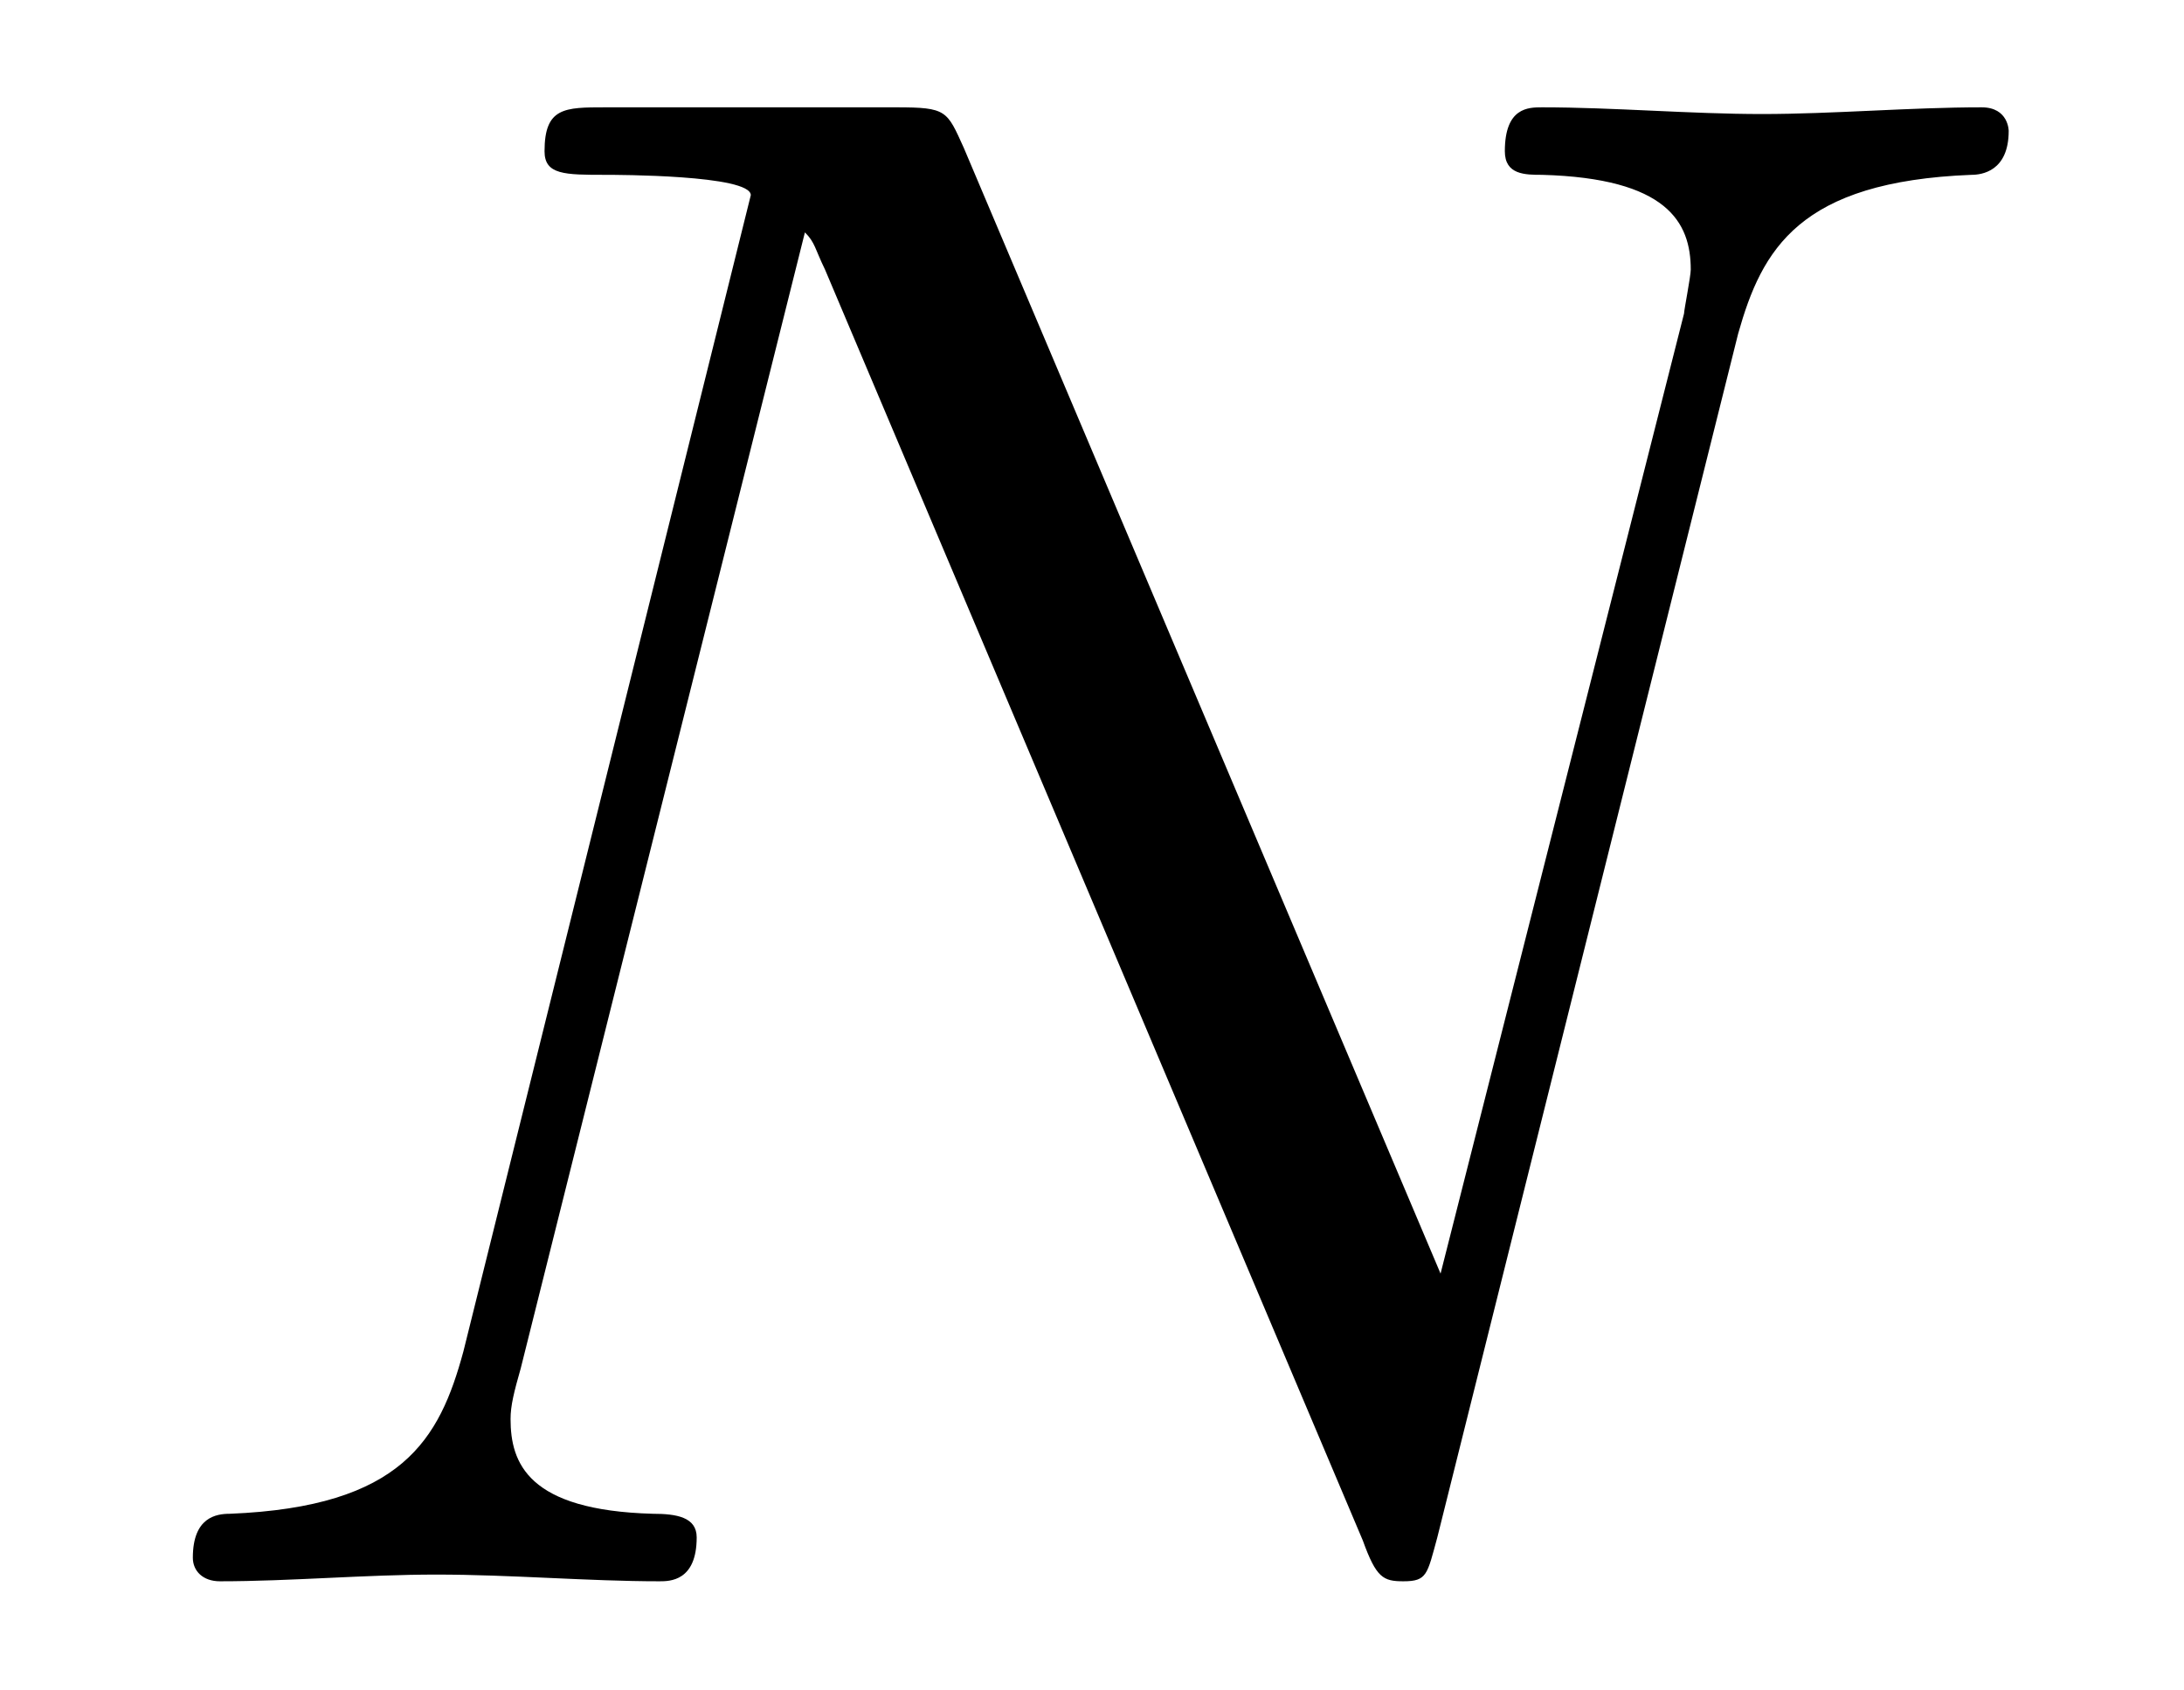
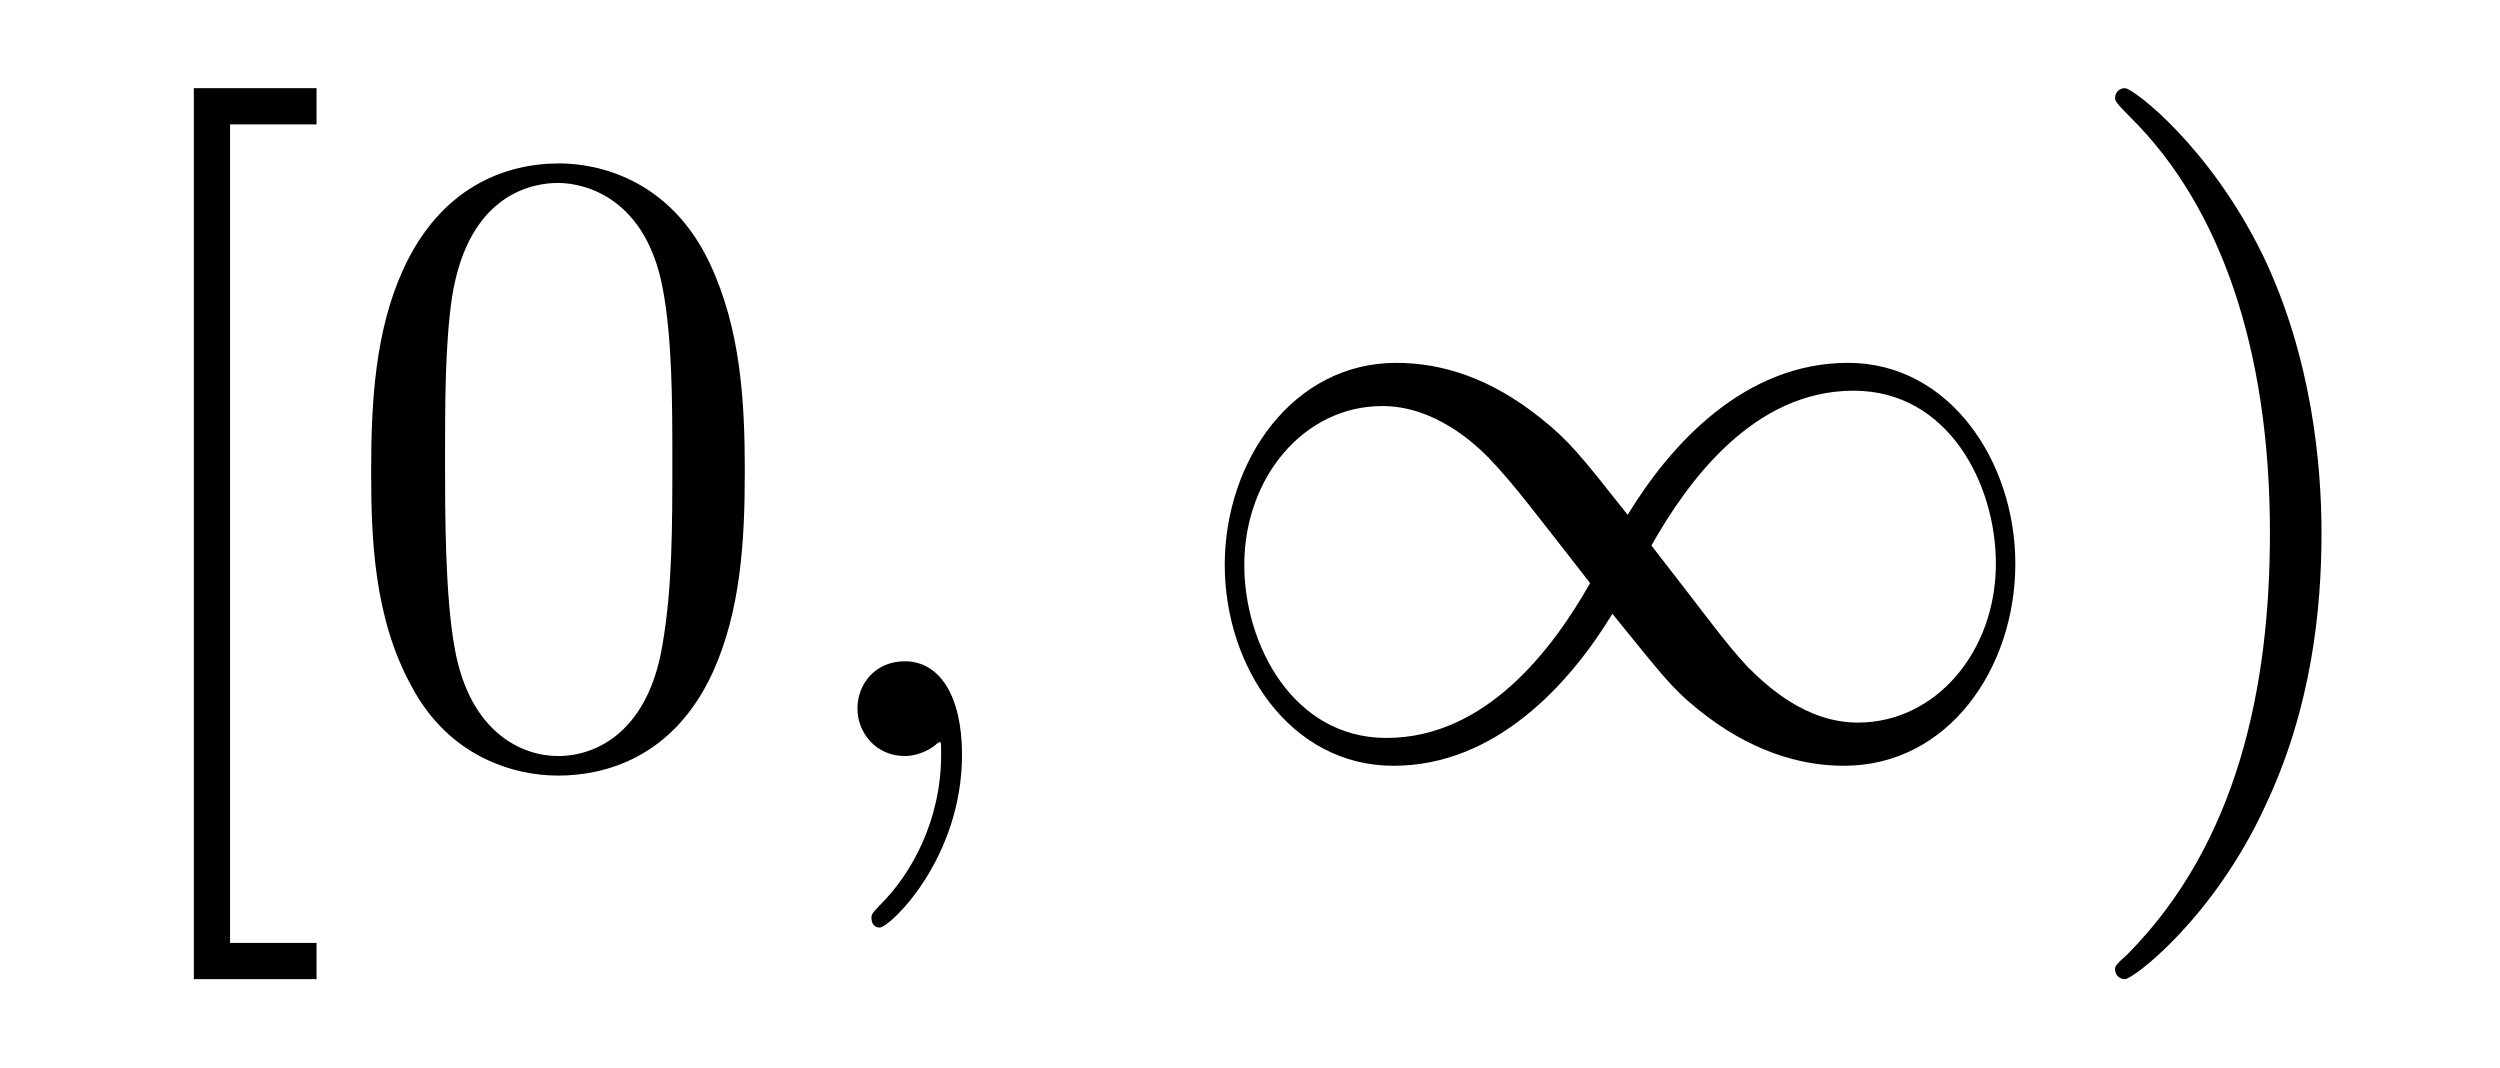
- <svg xmlns="http://www.w3.org/2000/svg" xmlns:xlink="http://www.w3.org/1999/xlink" viewBox="0 0 10.091 7.808" version="1.2">
+ <svg xmlns="http://www.w3.org/2000/svg" xmlns:xlink="http://www.w3.org/1999/xlink" viewBox="0 0 28.014 11.963" version="1.2">
  <defs>
    <g>
      <symbol overflow="visible" id="glyph0-0">
        <path style="stroke:none;" d="" />
      </symbol>
      <symbol overflow="visible" id="glyph0-1">
-         <path style="stroke:none;" d="M 7.531 -5.766 C 7.641 -6.156 7.812 -6.469 8.609 -6.5 C 8.656 -6.5 8.781 -6.516 8.781 -6.703 C 8.781 -6.703 8.781 -6.812 8.656 -6.812 C 8.328 -6.812 7.969 -6.781 7.641 -6.781 C 7.312 -6.781 6.953 -6.812 6.625 -6.812 C 6.562 -6.812 6.453 -6.812 6.453 -6.609 C 6.453 -6.5 6.547 -6.5 6.625 -6.5 C 7.203 -6.484 7.312 -6.281 7.312 -6.062 C 7.312 -6.031 7.281 -5.875 7.281 -5.859 L 6.156 -1.422 L 3.953 -6.625 C 3.875 -6.797 3.875 -6.812 3.641 -6.812 L 2.297 -6.812 C 2.109 -6.812 2.016 -6.812 2.016 -6.609 C 2.016 -6.5 2.109 -6.5 2.297 -6.5 C 2.344 -6.5 2.969 -6.5 2.969 -6.406 L 1.641 -1.062 C 1.531 -0.656 1.359 -0.344 0.562 -0.312 C 0.5 -0.312 0.391 -0.297 0.391 -0.109 C 0.391 -0.047 0.438 0 0.516 0 C 0.844 0 1.188 -0.031 1.516 -0.031 C 1.859 -0.031 2.219 0 2.547 0 C 2.594 0 2.719 0 2.719 -0.203 C 2.719 -0.297 2.625 -0.312 2.516 -0.312 C 1.938 -0.328 1.859 -0.547 1.859 -0.75 C 1.859 -0.812 1.875 -0.875 1.906 -0.984 L 3.219 -6.234 C 3.266 -6.188 3.266 -6.156 3.312 -6.062 L 5.797 -0.188 C 5.859 -0.016 5.891 0 5.984 0 C 6.094 0 6.094 -0.031 6.141 -0.203 Z M 7.531 -5.766 " />
+         <path style="stroke:none;" d="M 2.547 2.5 L 2.547 2.094 L 1.578 2.094 L 1.578 -7.078 L 2.547 -7.078 L 2.547 -7.484 L 1.172 -7.484 L 1.172 2.5 Z M 2.547 2.5 " />
+       </symbol>
+       <symbol overflow="visible" id="glyph0-2">
+         <path style="stroke:none;" d="M 4.578 -3.188 C 4.578 -3.984 4.531 -4.781 4.188 -5.516 C 3.734 -6.484 2.906 -6.641 2.5 -6.641 C 1.891 -6.641 1.172 -6.375 0.75 -5.453 C 0.438 -4.766 0.391 -3.984 0.391 -3.188 C 0.391 -2.438 0.422 -1.547 0.844 -0.781 C 1.266 0.016 2 0.219 2.484 0.219 C 3.016 0.219 3.781 0.016 4.219 -0.938 C 4.531 -1.625 4.578 -2.406 4.578 -3.188 Z M 2.484 0 C 2.094 0 1.5 -0.25 1.328 -1.203 C 1.219 -1.797 1.219 -2.719 1.219 -3.312 C 1.219 -3.953 1.219 -4.609 1.297 -5.141 C 1.484 -6.328 2.234 -6.422 2.484 -6.422 C 2.812 -6.422 3.469 -6.234 3.656 -5.25 C 3.766 -4.688 3.766 -3.938 3.766 -3.312 C 3.766 -2.562 3.766 -1.891 3.656 -1.25 C 3.5 -0.297 2.938 0 2.484 0 Z M 2.484 0 " />
+       </symbol>
+       <symbol overflow="visible" id="glyph0-3">
+         <path style="stroke:none;" d="M 2.875 -2.5 C 2.875 -3.266 2.766 -4.469 2.219 -5.609 C 1.625 -6.828 0.766 -7.484 0.672 -7.484 C 0.609 -7.484 0.562 -7.438 0.562 -7.375 C 0.562 -7.344 0.562 -7.328 0.75 -7.141 C 1.734 -6.156 2.297 -4.578 2.297 -2.5 C 2.297 -0.781 1.938 0.969 0.703 2.219 C 0.562 2.344 0.562 2.359 0.562 2.391 C 0.562 2.453 0.609 2.5 0.672 2.5 C 0.766 2.5 1.672 1.812 2.25 0.547 C 2.766 -0.547 2.875 -1.656 2.875 -2.5 Z M 2.875 -2.5 " />
+       </symbol>
+       <symbol overflow="visible" id="glyph1-0">
+         <path style="stroke:none;" d="" />
+       </symbol>
+       <symbol overflow="visible" id="glyph1-1">
+         <path style="stroke:none;" d="M 2.031 -0.016 C 2.031 -0.672 1.781 -1.062 1.391 -1.062 C 1.062 -1.062 0.859 -0.812 0.859 -0.531 C 0.859 -0.266 1.062 0 1.391 0 C 1.5 0 1.641 -0.047 1.734 -0.125 C 1.766 -0.156 1.781 -0.156 1.781 -0.156 C 1.797 -0.156 1.797 -0.156 1.797 -0.016 C 1.797 0.734 1.453 1.328 1.125 1.656 C 1.016 1.766 1.016 1.781 1.016 1.812 C 1.016 1.891 1.062 1.922 1.109 1.922 C 1.219 1.922 2.031 1.156 2.031 -0.016 Z M 2.031 -0.016 " />
+       </symbol>
+       <symbol overflow="visible" id="glyph2-0">
+         <path style="stroke:none;" d="" />
+       </symbol>
+       <symbol overflow="visible" id="glyph2-1">
+         <path style="stroke:none;" d="M 5.062 -2.703 C 4.531 -3.375 4.406 -3.531 4.094 -3.781 C 3.531 -4.234 2.984 -4.406 2.469 -4.406 C 1.312 -4.406 0.547 -3.312 0.547 -2.141 C 0.547 -1 1.281 0.109 2.438 0.109 C 3.578 0.109 4.406 -0.797 4.891 -1.594 C 5.438 -0.922 5.547 -0.766 5.859 -0.516 C 6.422 -0.062 6.984 0.109 7.484 0.109 C 8.656 0.109 9.406 -0.984 9.406 -2.156 C 9.406 -3.297 8.672 -4.406 7.531 -4.406 C 6.375 -4.406 5.547 -3.5 5.062 -2.703 Z M 5.328 -2.359 C 5.734 -3.078 6.469 -4.094 7.594 -4.094 C 8.656 -4.094 9.188 -3.047 9.188 -2.156 C 9.188 -1.172 8.516 -0.375 7.641 -0.375 C 7.062 -0.375 6.625 -0.781 6.406 -1 C 6.156 -1.266 5.938 -1.578 5.328 -2.359 Z M 4.641 -1.938 C 4.234 -1.219 3.484 -0.203 2.359 -0.203 C 1.312 -0.203 0.766 -1.25 0.766 -2.141 C 0.766 -3.125 1.438 -3.922 2.312 -3.922 C 2.891 -3.922 3.344 -3.516 3.547 -3.297 C 3.797 -3.031 4.031 -2.719 4.641 -1.938 Z M 4.641 -1.938 " />
      </symbol>
    </g>
-     <clipPath id="clip1">
-       <path d="M 0 0 L 10 0 L 10 7.809 L 0 7.809 Z M 0 0 " />
-     </clipPath>
  </defs>
  <g id="surface1">
-     <g clip-path="url(#clip1)" clip-rule="nonzero">
-       <g style="fill:rgb(0%,0%,0%);fill-opacity:1;">
-         <use xlink:href="#glyph0-1" x="0.5" y="7.308" />
-       </g>
+     <g style="fill:rgb(0%,0%,0%);fill-opacity:1;">
+       <use xlink:href="#glyph0-1" x="1" y="8.472" />
+       <use xlink:href="#glyph0-2" x="3.768" y="8.472" />
+     </g>
+     <g style="fill:rgb(0%,0%,0%);fill-opacity:1;">
+       <use xlink:href="#glyph1-1" x="8.749" y="8.472" />
+     </g>
+     <g style="fill:rgb(0%,0%,0%);fill-opacity:1;">
+       <use xlink:href="#glyph2-1" x="13.177" y="8.472" />
+     </g>
+     <g style="fill:rgb(0%,0%,0%);fill-opacity:1;">
+       <use xlink:href="#glyph0-3" x="23.139" y="8.472" />
    </g>
  </g>
</svg>
